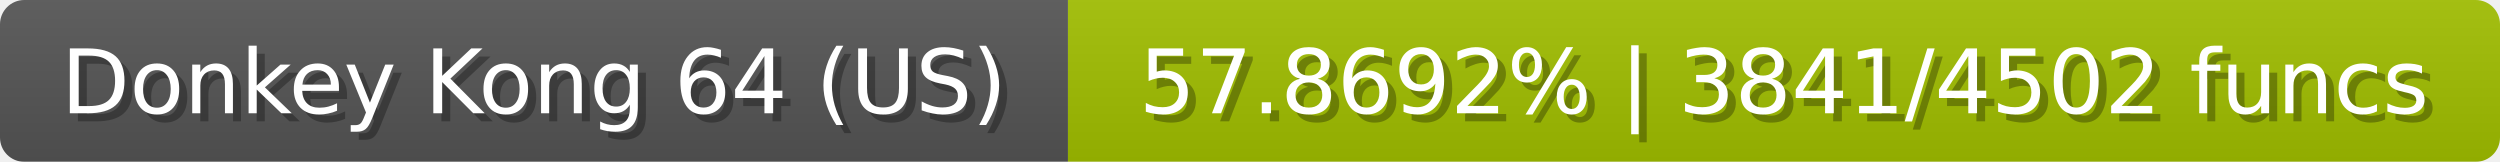
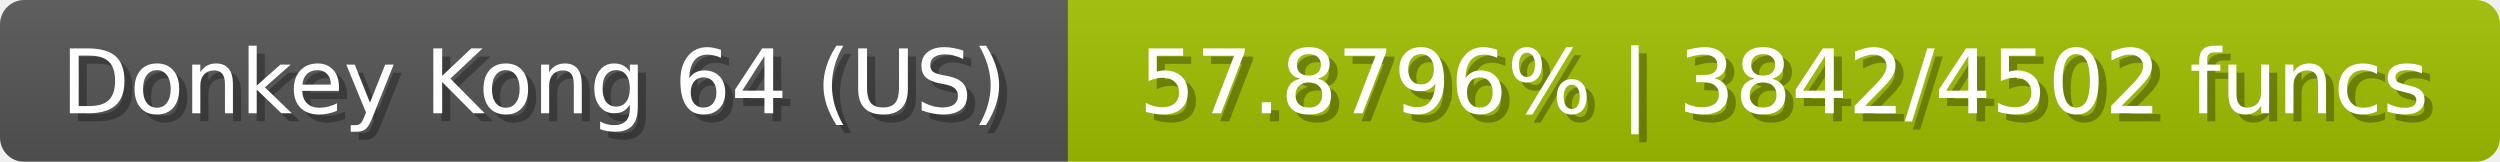
<svg xmlns="http://www.w3.org/2000/svg" width="309" height="20">
  <linearGradient id="b" x2="0" y2="100%">
    <stop offset="0" stop-color="#bbb" stop-opacity=".1" />
    <stop offset="1" stop-opacity=".1" />
  </linearGradient>
  <mask id="anybadge_23">
    <rect width="309" height="20" rx="3" fill="#fff" />
  </mask>
  <g mask="url(#anybadge_23)">
    <path fill="#555" d="M0 0h132v20H0z" />
    <path fill="#a2c000" d="M132 0h177v20H132z" />
    <path fill="url(#b)" d="M0 0h309v20H0z" />
  </g>
  <g fill="#fff" text-anchor="middle" font-family="DejaVu Sans,Verdana,Geneva,sans-serif" font-size="11">
    <text x="67.0" y="15" fill="#010101" fill-opacity=".3">Donkey Kong 64 (US)</text>
    <text x="66.0" y="14">Donkey Kong 64 (US)</text>
  </g>
  <g fill="#fff" text-anchor="middle" font-family="DejaVu Sans,Verdana,Geneva,sans-serif" font-size="11">
-     <text x="221.5" y="15" fill="#010101" fill-opacity=".3">57.8692% | 3841/4502 funcs</text>
-     <text x="220.5" y="14">57.8692% | 3841/4502 funcs</text>
+     <text x="221.5" y="15" fill="#010101" fill-opacity=".3">57.8796% | 3842/4502 funcs</text>
+     <text x="220.5" y="14">57.8796% | 3842/4502 funcs</text>
  </g>
</svg>
